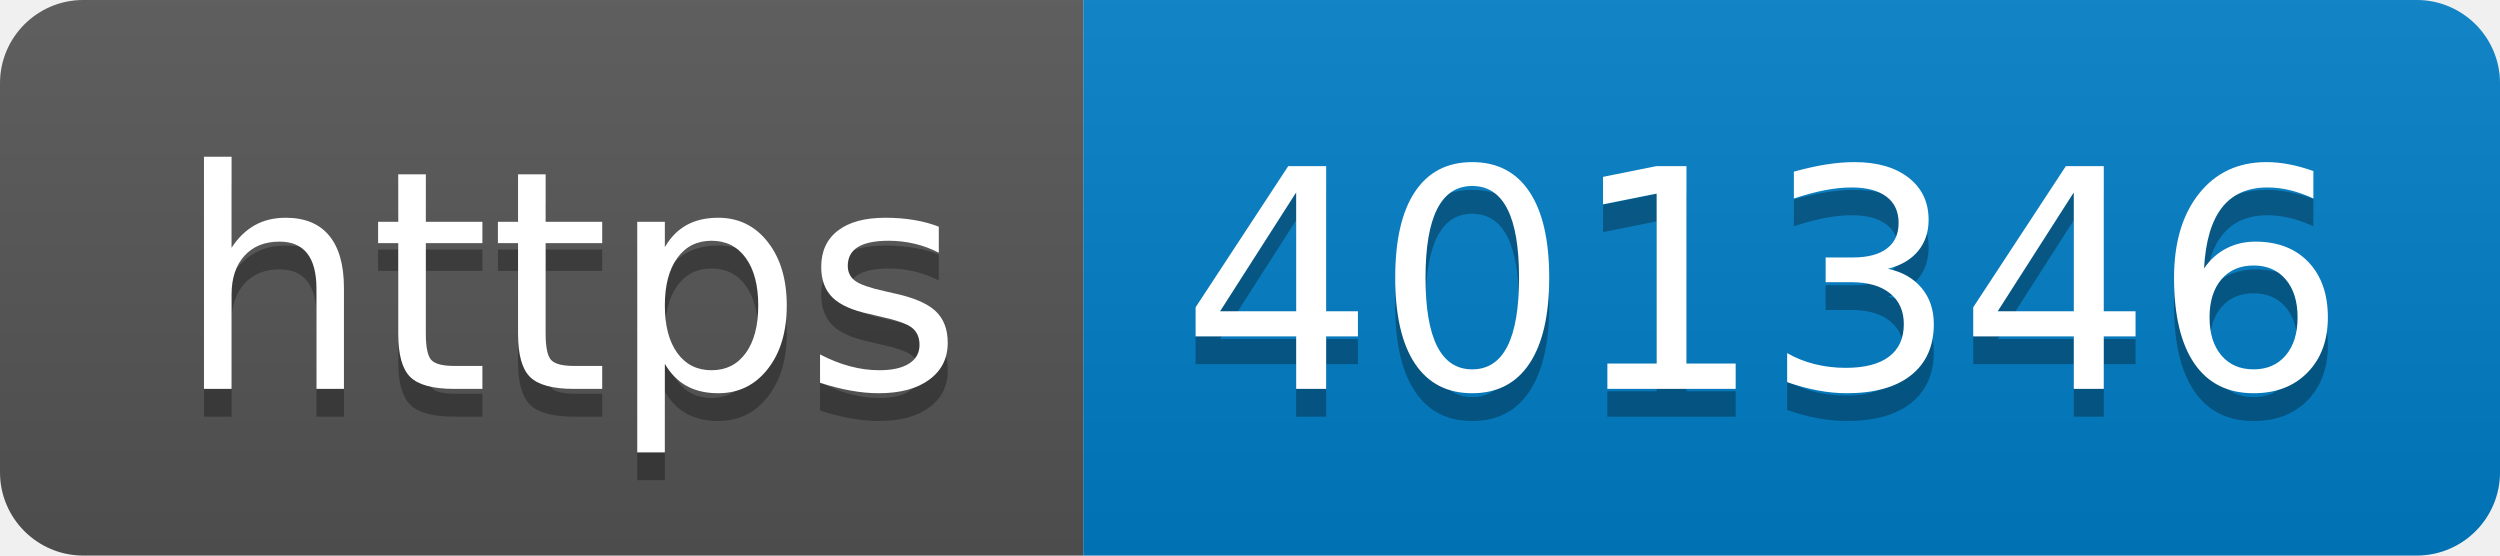
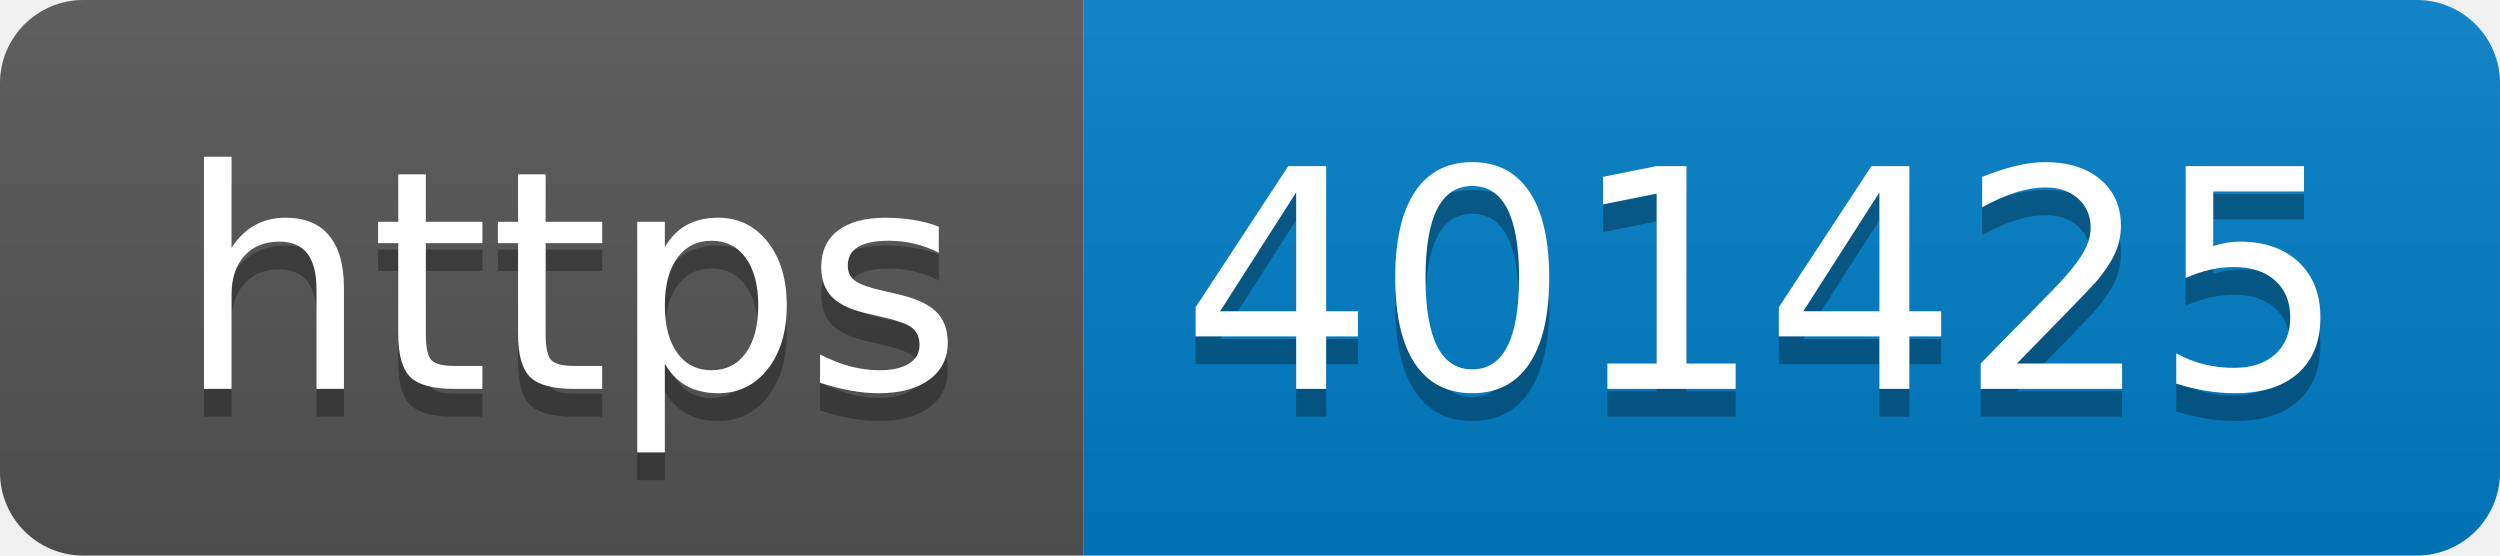
- <svg xmlns="http://www.w3.org/2000/svg" width="90" height="20" role="img" aria-label="https: 401346">
+ <svg xmlns="http://www.w3.org/2000/svg" width="90" height="20" role="img" aria-label="https: 401425">
  <linearGradient id="s" x2="0" y2="100%">
    <stop offset="0" stop-color="#bbb" stop-opacity=".1" />
    <stop offset="1" stop-opacity=".1" />
  </linearGradient>
  <clipPath id="r">
    <rect width="90" height="20" rx="3" fill="#fff" />
  </clipPath>
  <g clip-path="url(#r)">
    <rect width="39" height="20" fill="#555" />
    <rect x="39" width="51" height="20" fill="#007ec6" />
    <rect width="90" height="20" fill="url(#s)" />
  </g>
  <g fill="#fff" text-anchor="middle" font-family="Verdana,Geneva,DejaVu Sans,sans-serif" text-rendering="geometricPrecision" font-size="110">
    <text aria-hidden="true" x="205" y="150" fill="#010101" fill-opacity=".3" transform="scale(.1)" textLength="290">https</text>
    <text x="205" y="140" transform="scale(.1)" fill="#fff" textLength="290">https</text>
-     <text aria-hidden="true" x="635" y="150" fill="#010101" fill-opacity=".3" transform="scale(.1)" textLength="410">401346</text>
-     <text x="635" y="140" transform="scale(.1)" fill="#fff" textLength="410">401346</text>
+     <text aria-hidden="true" x="635" y="150" fill="#010101" fill-opacity=".3" transform="scale(.1)" textLength="410">401425</text>
+     <text x="635" y="140" transform="scale(.1)" fill="#fff" textLength="410">401425</text>
  </g>
</svg>
